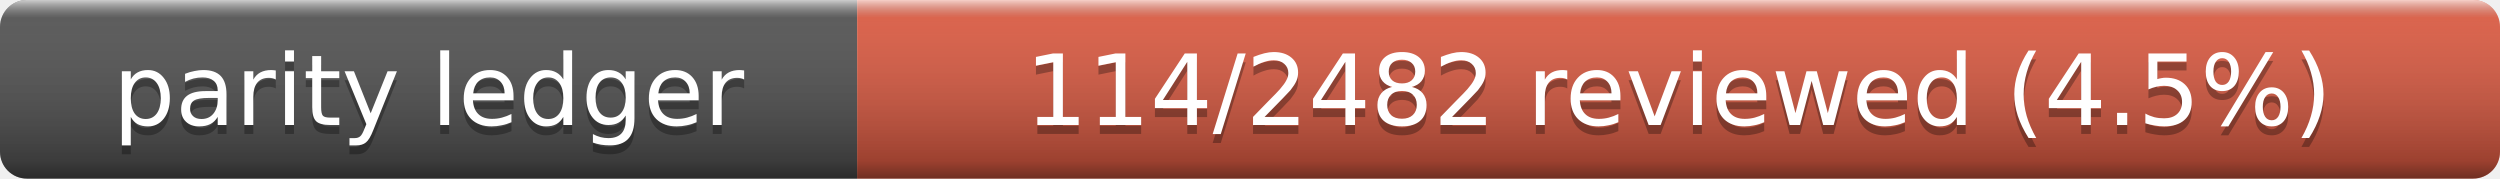
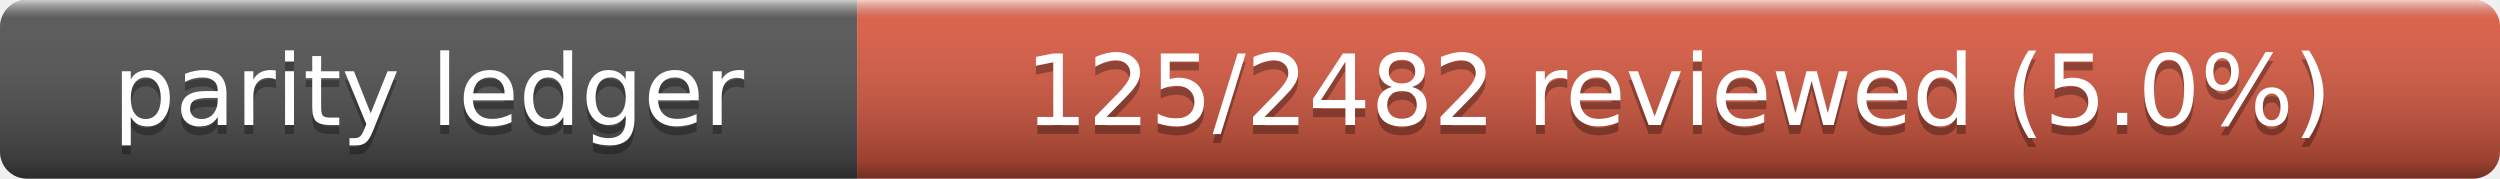
- <svg xmlns="http://www.w3.org/2000/svg" width="280" height="20" role="img" aria-label="Parity Ledger: 114/2482 reviewed (4.5%)">
+ <svg xmlns="http://www.w3.org/2000/svg" width="280" height="20" role="img" aria-label="Parity Ledger: 125/2482 reviewed (5.0%)">
  <linearGradient id="s" x2="0" y2="100%">
    <stop offset="0" stop-color="#fff" stop-opacity=".7" />
    <stop offset=".1" stop-color="#aaa" stop-opacity=".1" />
    <stop offset=".9" stop-opacity=".3" />
    <stop offset="1" stop-opacity=".5" />
  </linearGradient>
  <clipPath id="r">
    <rect width="280" height="20" rx="3" />
  </clipPath>
  <g clip-path="url(#r)">
    <rect width="96" height="20" fill="#555" />
    <rect x="96" width="184" height="20" fill="#e05d44" />
    <rect width="280" height="20" fill="url(#s)" />
  </g>
  <g fill="#fff" text-anchor="middle" font-family="Verdana,Geneva,DejaVu Sans,sans-serif" font-size="11">
    <text x="48" y="15" fill="#010101" fill-opacity=".3">parity ledger</text>
    <text x="48" y="14">parity ledger</text>
-     <text x="188" y="15" fill="#010101" fill-opacity=".3">114/2482 reviewed (4.5%)</text>
-     <text x="188" y="14">114/2482 reviewed (4.5%)</text>
+     <text x="188" y="15" fill="#010101" fill-opacity=".3">125/2482 reviewed (5.0%)</text>
+     <text x="188" y="14">125/2482 reviewed (5.0%)</text>
  </g>
</svg>
